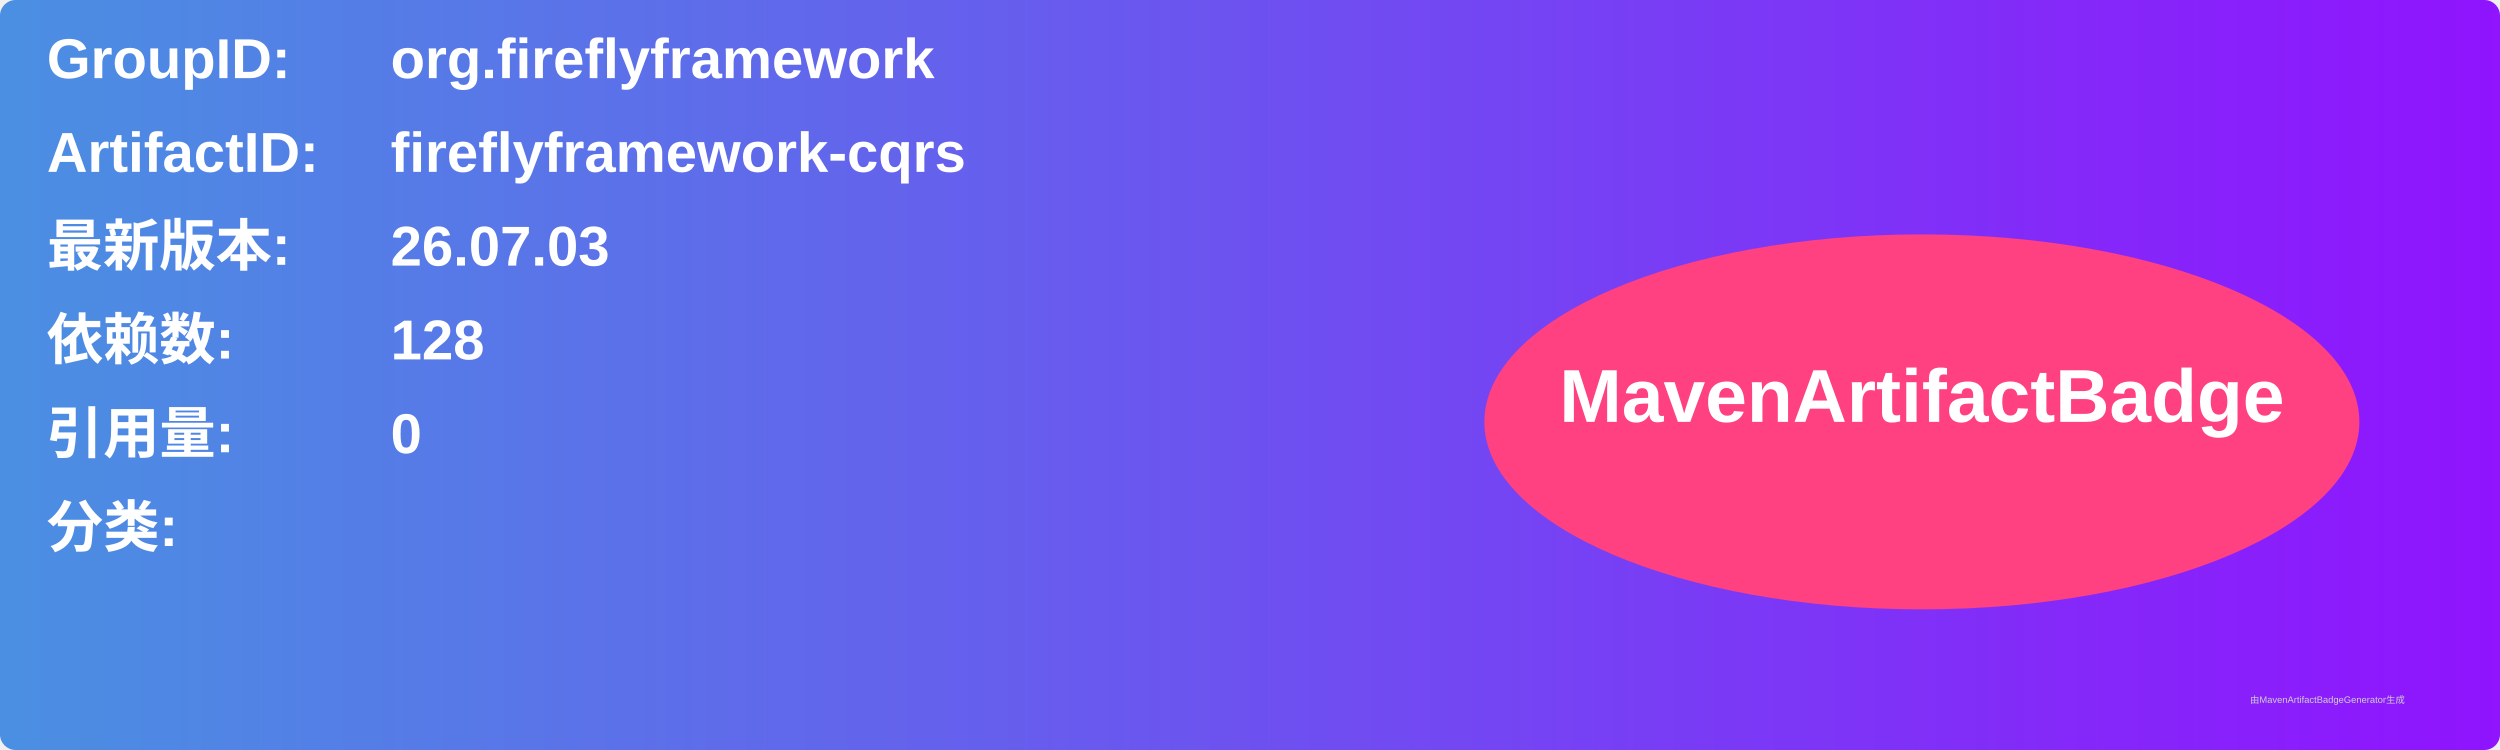
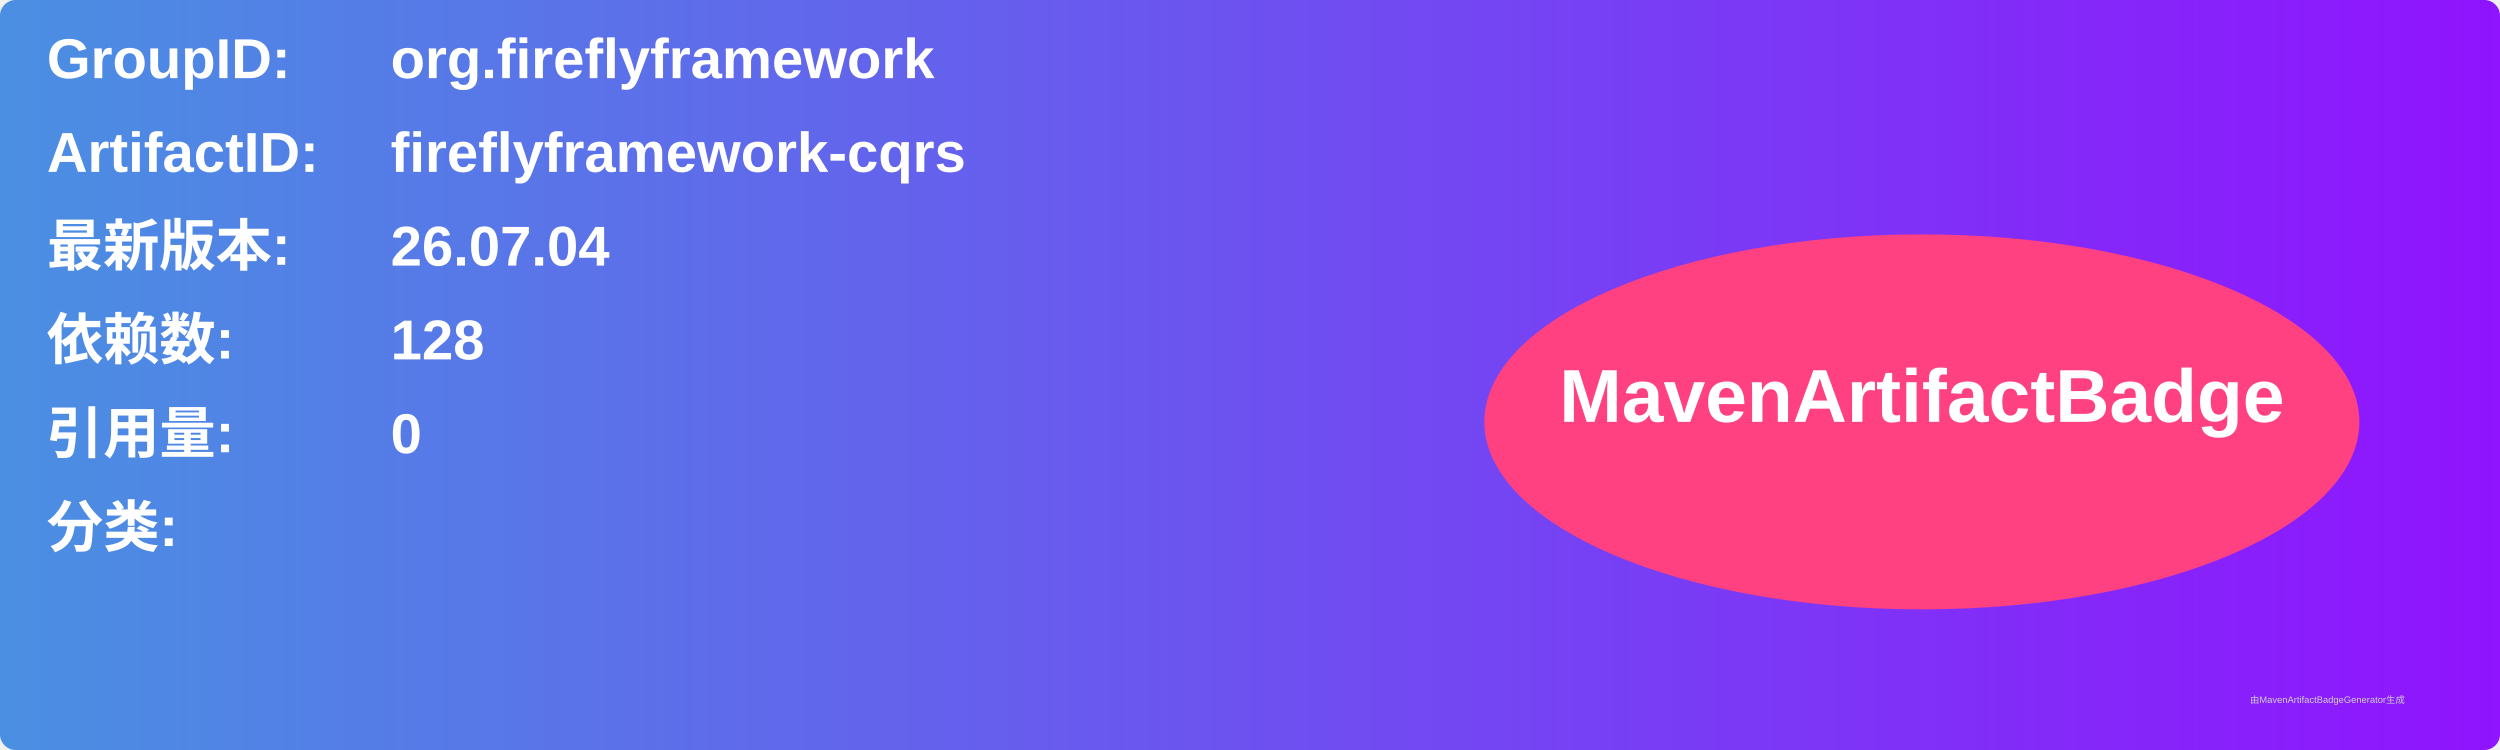
<svg xmlns="http://www.w3.org/2000/svg" width="800" height="240" viewBox="0 0 800 240">
  <linearGradient id="grad" x1="0%" y1="0%" x2="100%" y2="0%">
    <stop offset="0%" stop-color="#4a90e2" />
    <stop offset="100%" stop-color="#9013fe" />
  </linearGradient>
  <rect width="100%" height="100%" rx="5" ry="5" fill="url(#grad)" />
  <g transform="translate(15, 15)">
    <text x="0" y="10" font-family="Arial" font-size="18" fill="white" font-weight="bold" width="260">GroupID:</text>
    <text x="110" y="10" font-family="Arial" font-size="18" fill="white" font-weight="bold" width="460">org.fireflyframework</text>
    <text x="0" y="40" font-family="Arial" font-size="18" fill="white" font-weight="bold" width="260">ArtifactID:</text>
    <text x="110" y="40" font-family="Arial" font-size="18" fill="white" font-weight="bold" width="460">fireflyframework-cqrs</text>
    <text x="0" y="70" font-family="Arial" font-size="18" fill="white" font-weight="bold">最新版本:</text>
    <text x="110" y="70" font-family="Arial" font-size="18" fill="white" font-weight="bold">
-       <tspan font-weight="bold">26.07.03</tspan>
+       <tspan font-weight="bold">26.07.04</tspan>
    </text>
    <text x="0" y="100" font-family="Arial" font-size="18" fill="white" font-weight="bold">依赖数: </text>
    <text x="110" y="100" font-family="Arial" font-size="18" fill="white">
      <tspan font-weight="bold">128</tspan>
    </text>
    <text x="0" y="130" font-family="Arial" font-size="18" fill="white" font-weight="bold">引用量: </text>
    <text x="110" y="130" font-family="Arial" font-size="18" fill="white">
      <tspan font-weight="bold">0</tspan>
    </text>
    <text x="0" y="160" font-family="Arial" font-size="18" fill="white" font-weight="bold">分类:</text>
    <text x="10" y="190" font-family="Arial" font-size="10" fill="white">
      <tspan font-weight="bold" />
    </text>
    <ellipse cx="600" cy="120" rx="140" ry="60" fill="#ff4081" />
    <text x="600" y="120" text-anchor="middle" font-family="Arial" font-size="24" fill="white" font-weight="bold">MavenArtifactBadge</text>
  </g>
  <text x="720" y="225" font-family="Arial" font-size="3" fill="#d0d0d0">由MavenArtifactBadgeGenerator生成</text>
</svg>
